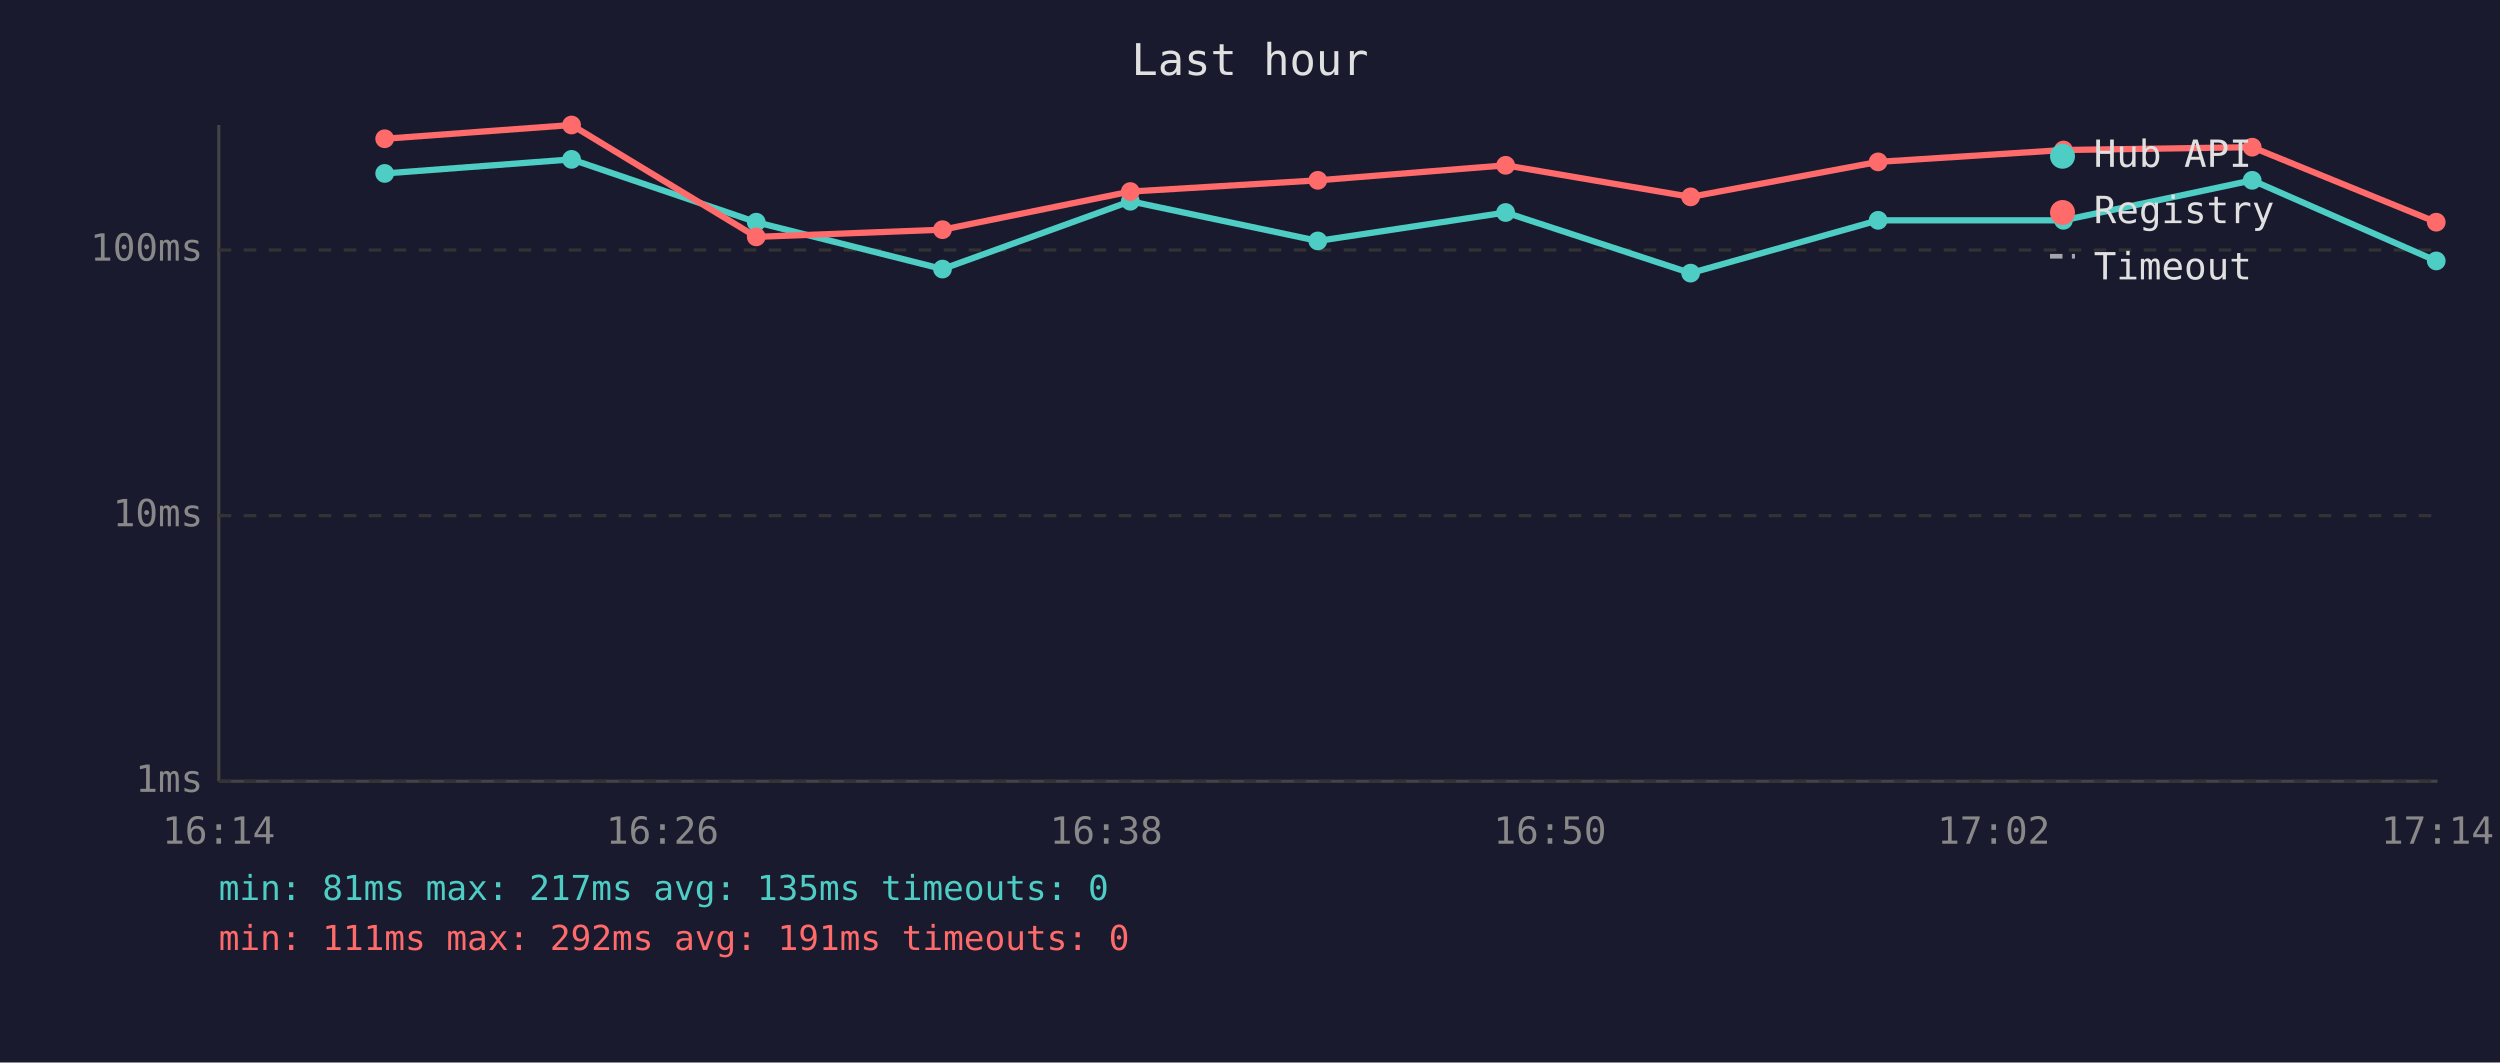
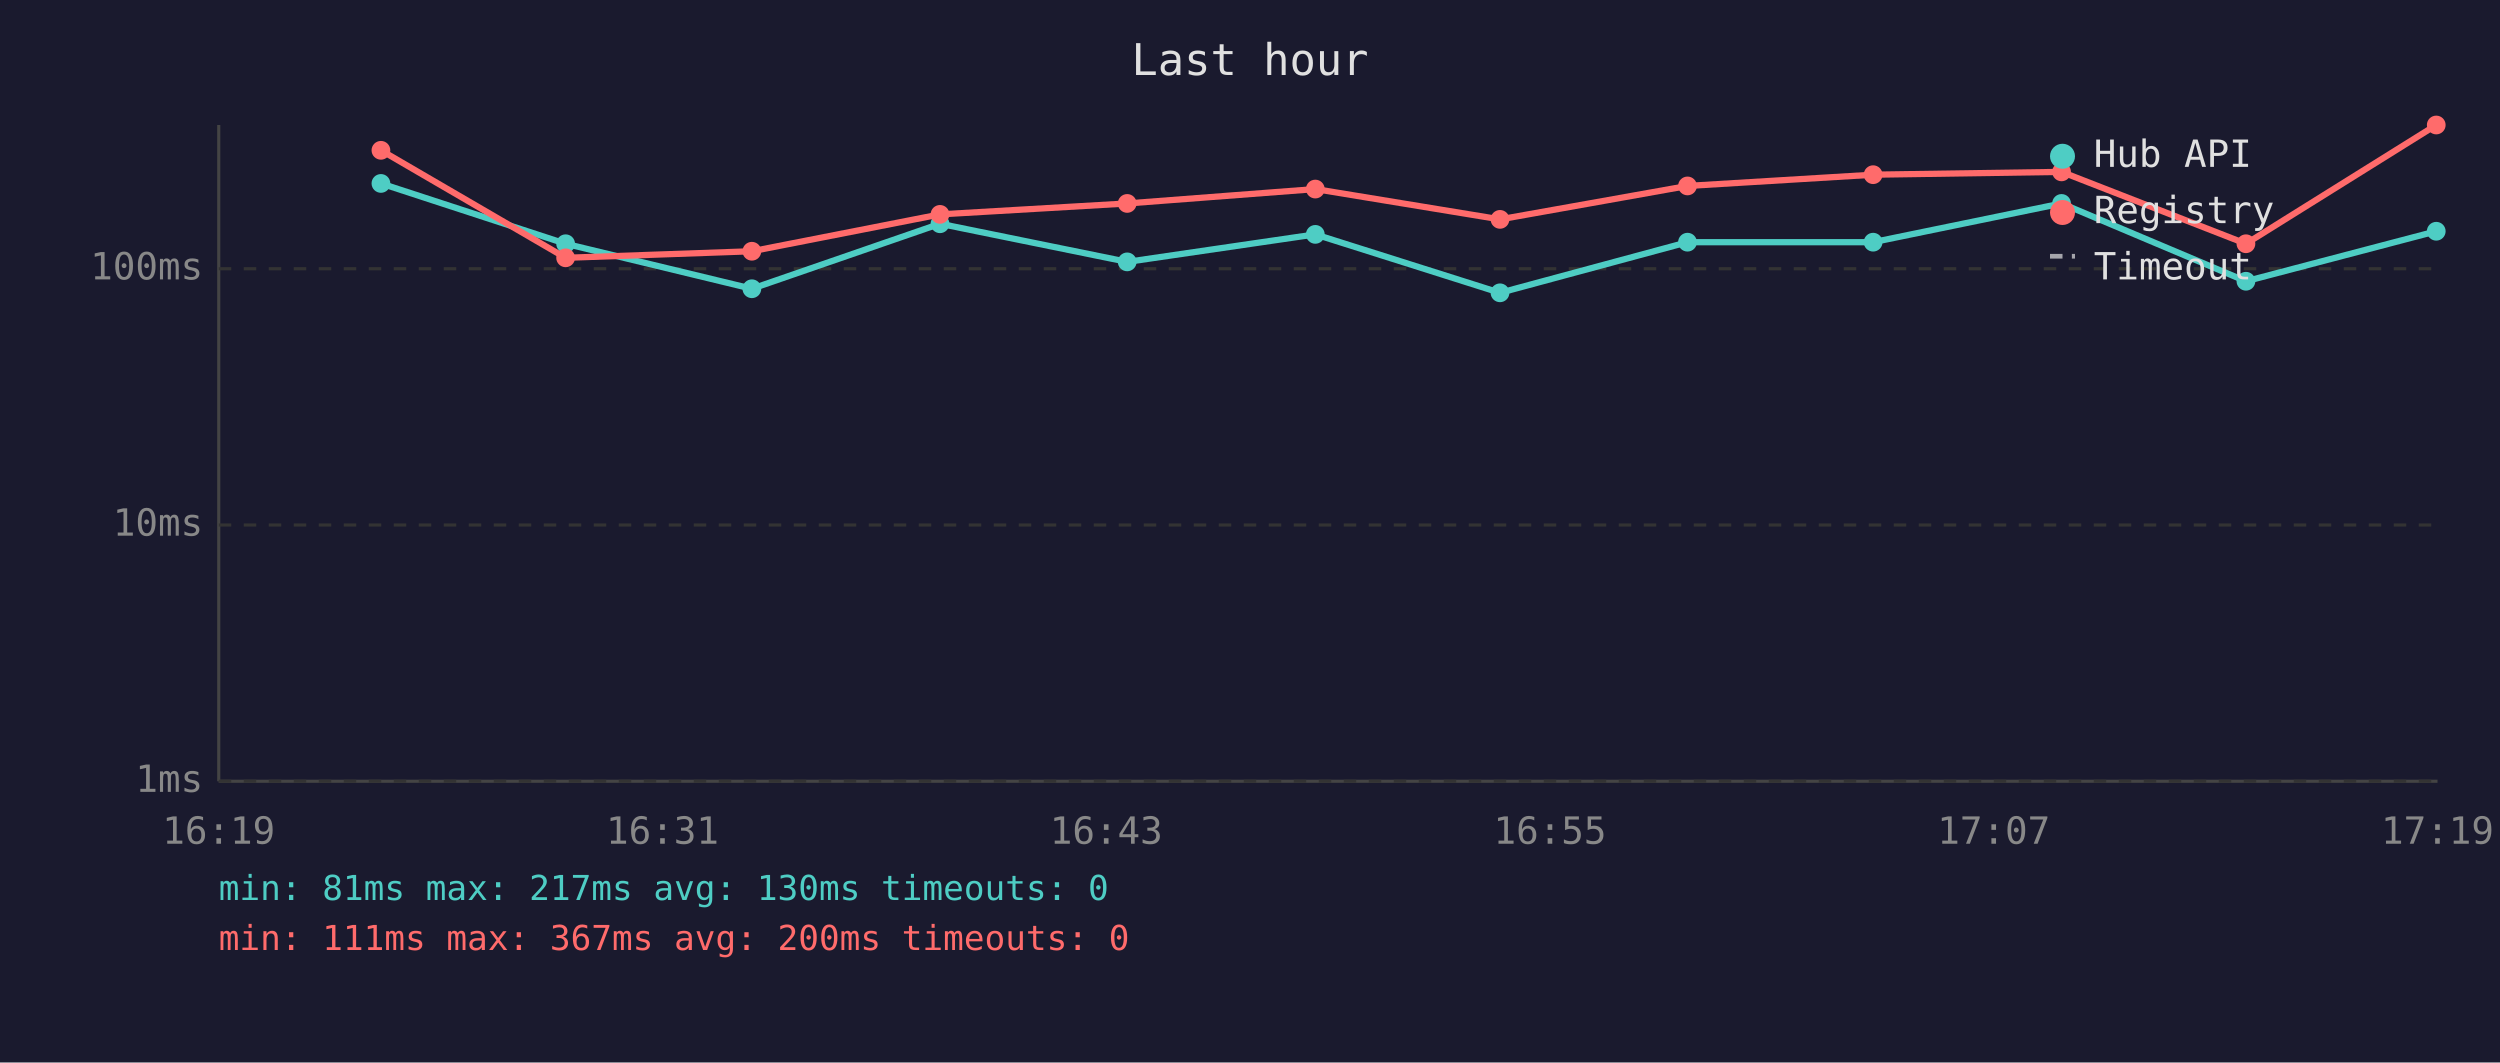
<svg xmlns="http://www.w3.org/2000/svg" viewBox="0 0 800 340" font-family="monospace" font-size="12">
  <rect width="800" height="340" fill="#1a1a2e" />
  <text x="400" y="24" fill="#e0e0e0" font-size="14" text-anchor="middle">Last hour</text>
  <line x1="70" y1="40" x2="70" y2="250" stroke="#444" stroke-width="1" />
  <line x1="70" y1="250" x2="780" y2="250" stroke="#444" stroke-width="1" />
  <line x1="70" y1="250" x2="780" y2="250" stroke="#333" stroke-width="1" stroke-dasharray="4" />
  <text x="65" y="250" fill="#888" text-anchor="end" dominant-baseline="middle">1ms</text>
-   <line x1="70" y1="165" x2="780" y2="165" stroke="#333" stroke-width="1" stroke-dasharray="4" />
-   <text x="65" y="165" fill="#888" text-anchor="end" dominant-baseline="middle">10ms</text>
-   <line x1="70" y1="80" x2="780" y2="80" stroke="#333" stroke-width="1" stroke-dasharray="4" />
-   <text x="65" y="80" fill="#888" text-anchor="end" dominant-baseline="middle">100ms</text>
-   <text x="70" y="270" fill="#888" text-anchor="middle">16:14</text>
-   <text x="212" y="270" fill="#888" text-anchor="middle">16:26</text>
-   <text x="354" y="270" fill="#888" text-anchor="middle">16:38</text>
-   <text x="496" y="270" fill="#888" text-anchor="middle">16:50</text>
-   <text x="638" y="270" fill="#888" text-anchor="middle">17:02</text>
-   <text x="780" y="270" fill="#888" text-anchor="middle">17:14</text>
-   <polyline points="123.1,55.5 182.9,51.0 242.0,71.1 301.6,86.1 361.7,64.4 421.7,77.1 481.8,68.0 541.0,87.4 601.0,70.5 660.3,70.5 720.7,57.7 779.6,83.5" fill="none" stroke="#4ecdc4" stroke-width="2" opacity="1" />
-   <circle cx="123.1" cy="55.5" r="3" fill="#4ecdc4" />
-   <circle cx="182.9" cy="51.0" r="3" fill="#4ecdc4" />
-   <circle cx="242.0" cy="71.1" r="3" fill="#4ecdc4" />
-   <circle cx="301.6" cy="86.1" r="3" fill="#4ecdc4" />
-   <circle cx="361.7" cy="64.4" r="3" fill="#4ecdc4" />
-   <circle cx="421.7" cy="77.1" r="3" fill="#4ecdc4" />
-   <circle cx="481.8" cy="68.0" r="3" fill="#4ecdc4" />
-   <circle cx="541.0" cy="87.4" r="3" fill="#4ecdc4" />
-   <circle cx="601.0" cy="70.5" r="3" fill="#4ecdc4" />
-   <circle cx="660.3" cy="70.5" r="3" fill="#4ecdc4" />
-   <circle cx="720.7" cy="57.7" r="3" fill="#4ecdc4" />
-   <circle cx="779.6" cy="83.5" r="3" fill="#4ecdc4" />
-   <polyline points="123.1,44.4 182.9,40.0 242.0,75.8 301.6,73.5 361.7,61.3 421.7,57.7 481.8,52.9 541.0,63.0 601.0,51.8 660.3,48.0 720.7,47.1 779.6,71.1" fill="none" stroke="#ff6b6b" stroke-width="2" opacity="1" />
-   <circle cx="123.1" cy="44.4" r="3" fill="#ff6b6b" />
-   <circle cx="182.9" cy="40.0" r="3" fill="#ff6b6b" />
-   <circle cx="242.0" cy="75.8" r="3" fill="#ff6b6b" />
-   <circle cx="301.6" cy="73.5" r="3" fill="#ff6b6b" />
-   <circle cx="361.7" cy="61.3" r="3" fill="#ff6b6b" />
-   <circle cx="421.7" cy="57.7" r="3" fill="#ff6b6b" />
-   <circle cx="481.8" cy="52.9" r="3" fill="#ff6b6b" />
-   <circle cx="541.0" cy="63.0" r="3" fill="#ff6b6b" />
-   <circle cx="601.0" cy="51.8" r="3" fill="#ff6b6b" />
-   <circle cx="660.3" cy="48.0" r="3" fill="#ff6b6b" />
-   <circle cx="720.7" cy="47.1" r="3" fill="#ff6b6b" />
-   <circle cx="779.6" cy="71.1" r="3" fill="#ff6b6b" />
+   <line x1="70" y1="168" x2="780" y2="168" stroke="#333" stroke-width="1" stroke-dasharray="4" />
+   <text x="65" y="168" fill="#888" text-anchor="end" dominant-baseline="middle">10ms</text>
+   <line x1="70" y1="86" x2="780" y2="86" stroke="#333" stroke-width="1" stroke-dasharray="4" />
+   <text x="65" y="86" fill="#888" text-anchor="end" dominant-baseline="middle">100ms</text>
+   <text x="70" y="270" fill="#888" text-anchor="middle">16:19</text>
+   <text x="212" y="270" fill="#888" text-anchor="middle">16:31</text>
+   <text x="354" y="270" fill="#888" text-anchor="middle">16:43</text>
+   <text x="496" y="270" fill="#888" text-anchor="middle">16:55</text>
+   <text x="638" y="270" fill="#888" text-anchor="middle">17:07</text>
+   <text x="780" y="270" fill="#888" text-anchor="middle">17:19</text>
+   <polyline points="121.9,58.7 181.0,78.0 240.6,92.4 300.8,71.6 360.7,83.8 420.9,75.0 480.0,93.7 540.0,77.5 599.4,77.5 659.7,65.1 718.7,90.0 779.6,74.0" fill="none" stroke="#4ecdc4" stroke-width="2" opacity="1" />
+   <circle cx="121.9" cy="58.7" r="3" fill="#4ecdc4" />
+   <circle cx="181.0" cy="78.0" r="3" fill="#4ecdc4" />
+   <circle cx="240.6" cy="92.4" r="3" fill="#4ecdc4" />
+   <circle cx="300.8" cy="71.6" r="3" fill="#4ecdc4" />
+   <circle cx="360.7" cy="83.8" r="3" fill="#4ecdc4" />
+   <circle cx="420.9" cy="75.0" r="3" fill="#4ecdc4" />
+   <circle cx="480.0" cy="93.7" r="3" fill="#4ecdc4" />
+   <circle cx="540.0" cy="77.5" r="3" fill="#4ecdc4" />
+   <circle cx="599.4" cy="77.5" r="3" fill="#4ecdc4" />
+   <circle cx="659.7" cy="65.1" r="3" fill="#4ecdc4" />
+   <circle cx="718.7" cy="90.0" r="3" fill="#4ecdc4" />
+   <circle cx="779.6" cy="74.0" r="3" fill="#4ecdc4" />
+   <polyline points="121.9,48.1 181.0,82.5 240.6,80.4 300.8,68.6 360.7,65.1 420.9,60.5 480.0,70.2 540.0,59.5 599.4,55.9 659.7,55.0 718.7,78.0 779.6,40.0" fill="none" stroke="#ff6b6b" stroke-width="2" opacity="1" />
+   <circle cx="121.9" cy="48.1" r="3" fill="#ff6b6b" />
+   <circle cx="181.0" cy="82.5" r="3" fill="#ff6b6b" />
+   <circle cx="240.6" cy="80.4" r="3" fill="#ff6b6b" />
+   <circle cx="300.8" cy="68.6" r="3" fill="#ff6b6b" />
+   <circle cx="360.7" cy="65.1" r="3" fill="#ff6b6b" />
+   <circle cx="420.9" cy="60.5" r="3" fill="#ff6b6b" />
+   <circle cx="480.0" cy="70.2" r="3" fill="#ff6b6b" />
+   <circle cx="540.0" cy="59.5" r="3" fill="#ff6b6b" />
+   <circle cx="599.4" cy="55.9" r="3" fill="#ff6b6b" />
+   <circle cx="659.7" cy="55.0" r="3" fill="#ff6b6b" />
+   <circle cx="718.7" cy="78.0" r="3" fill="#ff6b6b" />
+   <circle cx="779.6" cy="40.0" r="3" fill="#ff6b6b" />
  <circle cx="660" cy="50" r="4" fill="#4ecdc4" />
  <text x="670" y="50" fill="#e0e0e0" dominant-baseline="middle">Hub API</text>
  <circle cx="660" cy="68" r="4" fill="#ff6b6b" />
  <text x="670" y="68" fill="#e0e0e0" dominant-baseline="middle">Registry</text>
  <line x1="656" y1="82" x2="664" y2="82" stroke="#e0e0e0" stroke-width="1.5" stroke-dasharray="4,3" opacity="0.7" />
  <text x="670" y="86" fill="#e0e0e0" dominant-baseline="middle">Timeout</text>
-   <text x="70" y="288" fill="#4ecdc4" font-size="11">min: 81ms  max: 217ms  avg: 135ms  timeouts: 0</text>
-   <text x="70" y="304" fill="#ff6b6b" font-size="11">min: 111ms  max: 292ms  avg: 191ms  timeouts: 0</text>
+   <text x="70" y="288" fill="#4ecdc4" font-size="11">min: 81ms  max: 217ms  avg: 130ms  timeouts: 0</text>
+   <text x="70" y="304" fill="#ff6b6b" font-size="11">min: 111ms  max: 367ms  avg: 200ms  timeouts: 0</text>
</svg>
